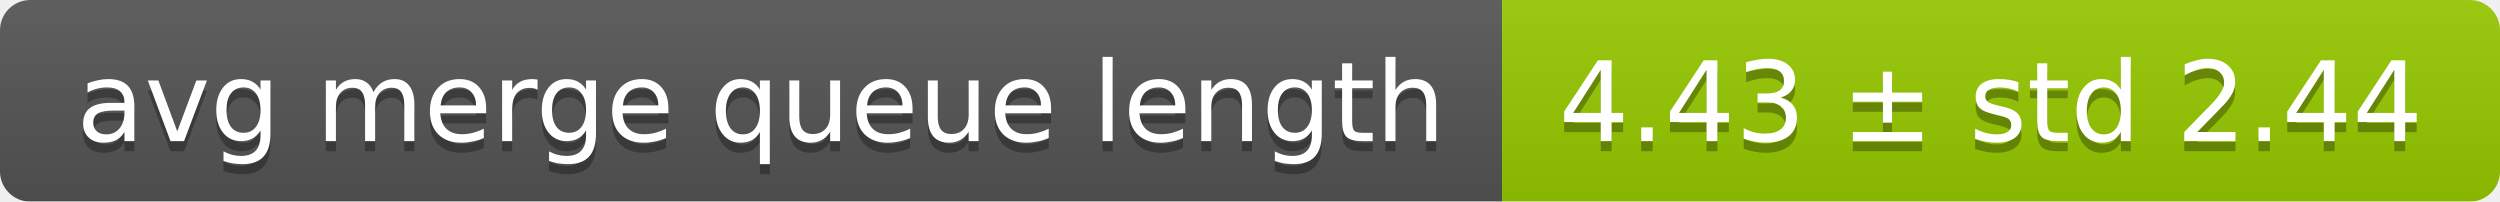
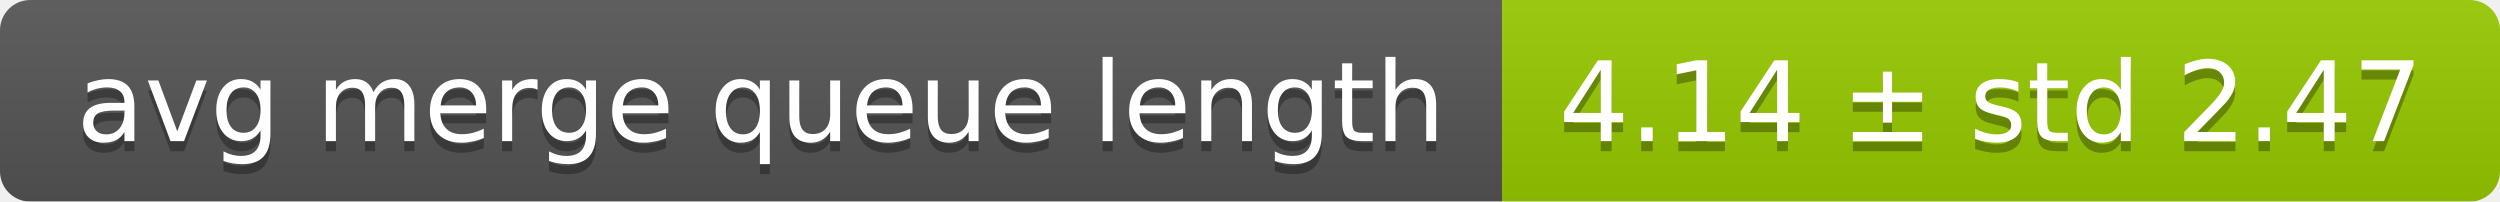
<svg xmlns="http://www.w3.org/2000/svg" width="248" height="20">
  <linearGradient id="smooth" x2="0" y2="100%">
    <stop offset="0" stop-color="#bbb" stop-opacity=".1" />
    <stop offset="1" stop-opacity=".1" />
  </linearGradient>
  <mask id="round">
    <rect width="248" height="20" rx="3" fill="#fff" />
  </mask>
  <g mask="url(#round)">
    <rect width="149" height="20" fill="#555" />
    <rect x="149" width="99" height="20" fill="#97ca00" />
    <rect width="248" height="20" fill="url(#smooth)" />
  </g>
  <g fill="#fff" text-anchor="middle" font-family="DejaVu Sans,Verdana,Geneva,sans-serif" font-size="11">
    <text x="75.5" y="15" fill="#010101" fill-opacity=".3">avg merge queue length</text>
    <text x="75.5" y="14">avg merge queue length</text>
-     <text x="197.5" y="15" fill="#010101" fill-opacity=".3">4.43 ± std 2.44</text>
-     <text x="197.5" y="14">4.43 ± std 2.44</text>
+     <text x="197.5" y="15" fill="#010101" fill-opacity=".3">4.14 ± std 2.47</text>
+     <text x="197.5" y="14">4.14 ± std 2.47</text>
  </g>
</svg>
